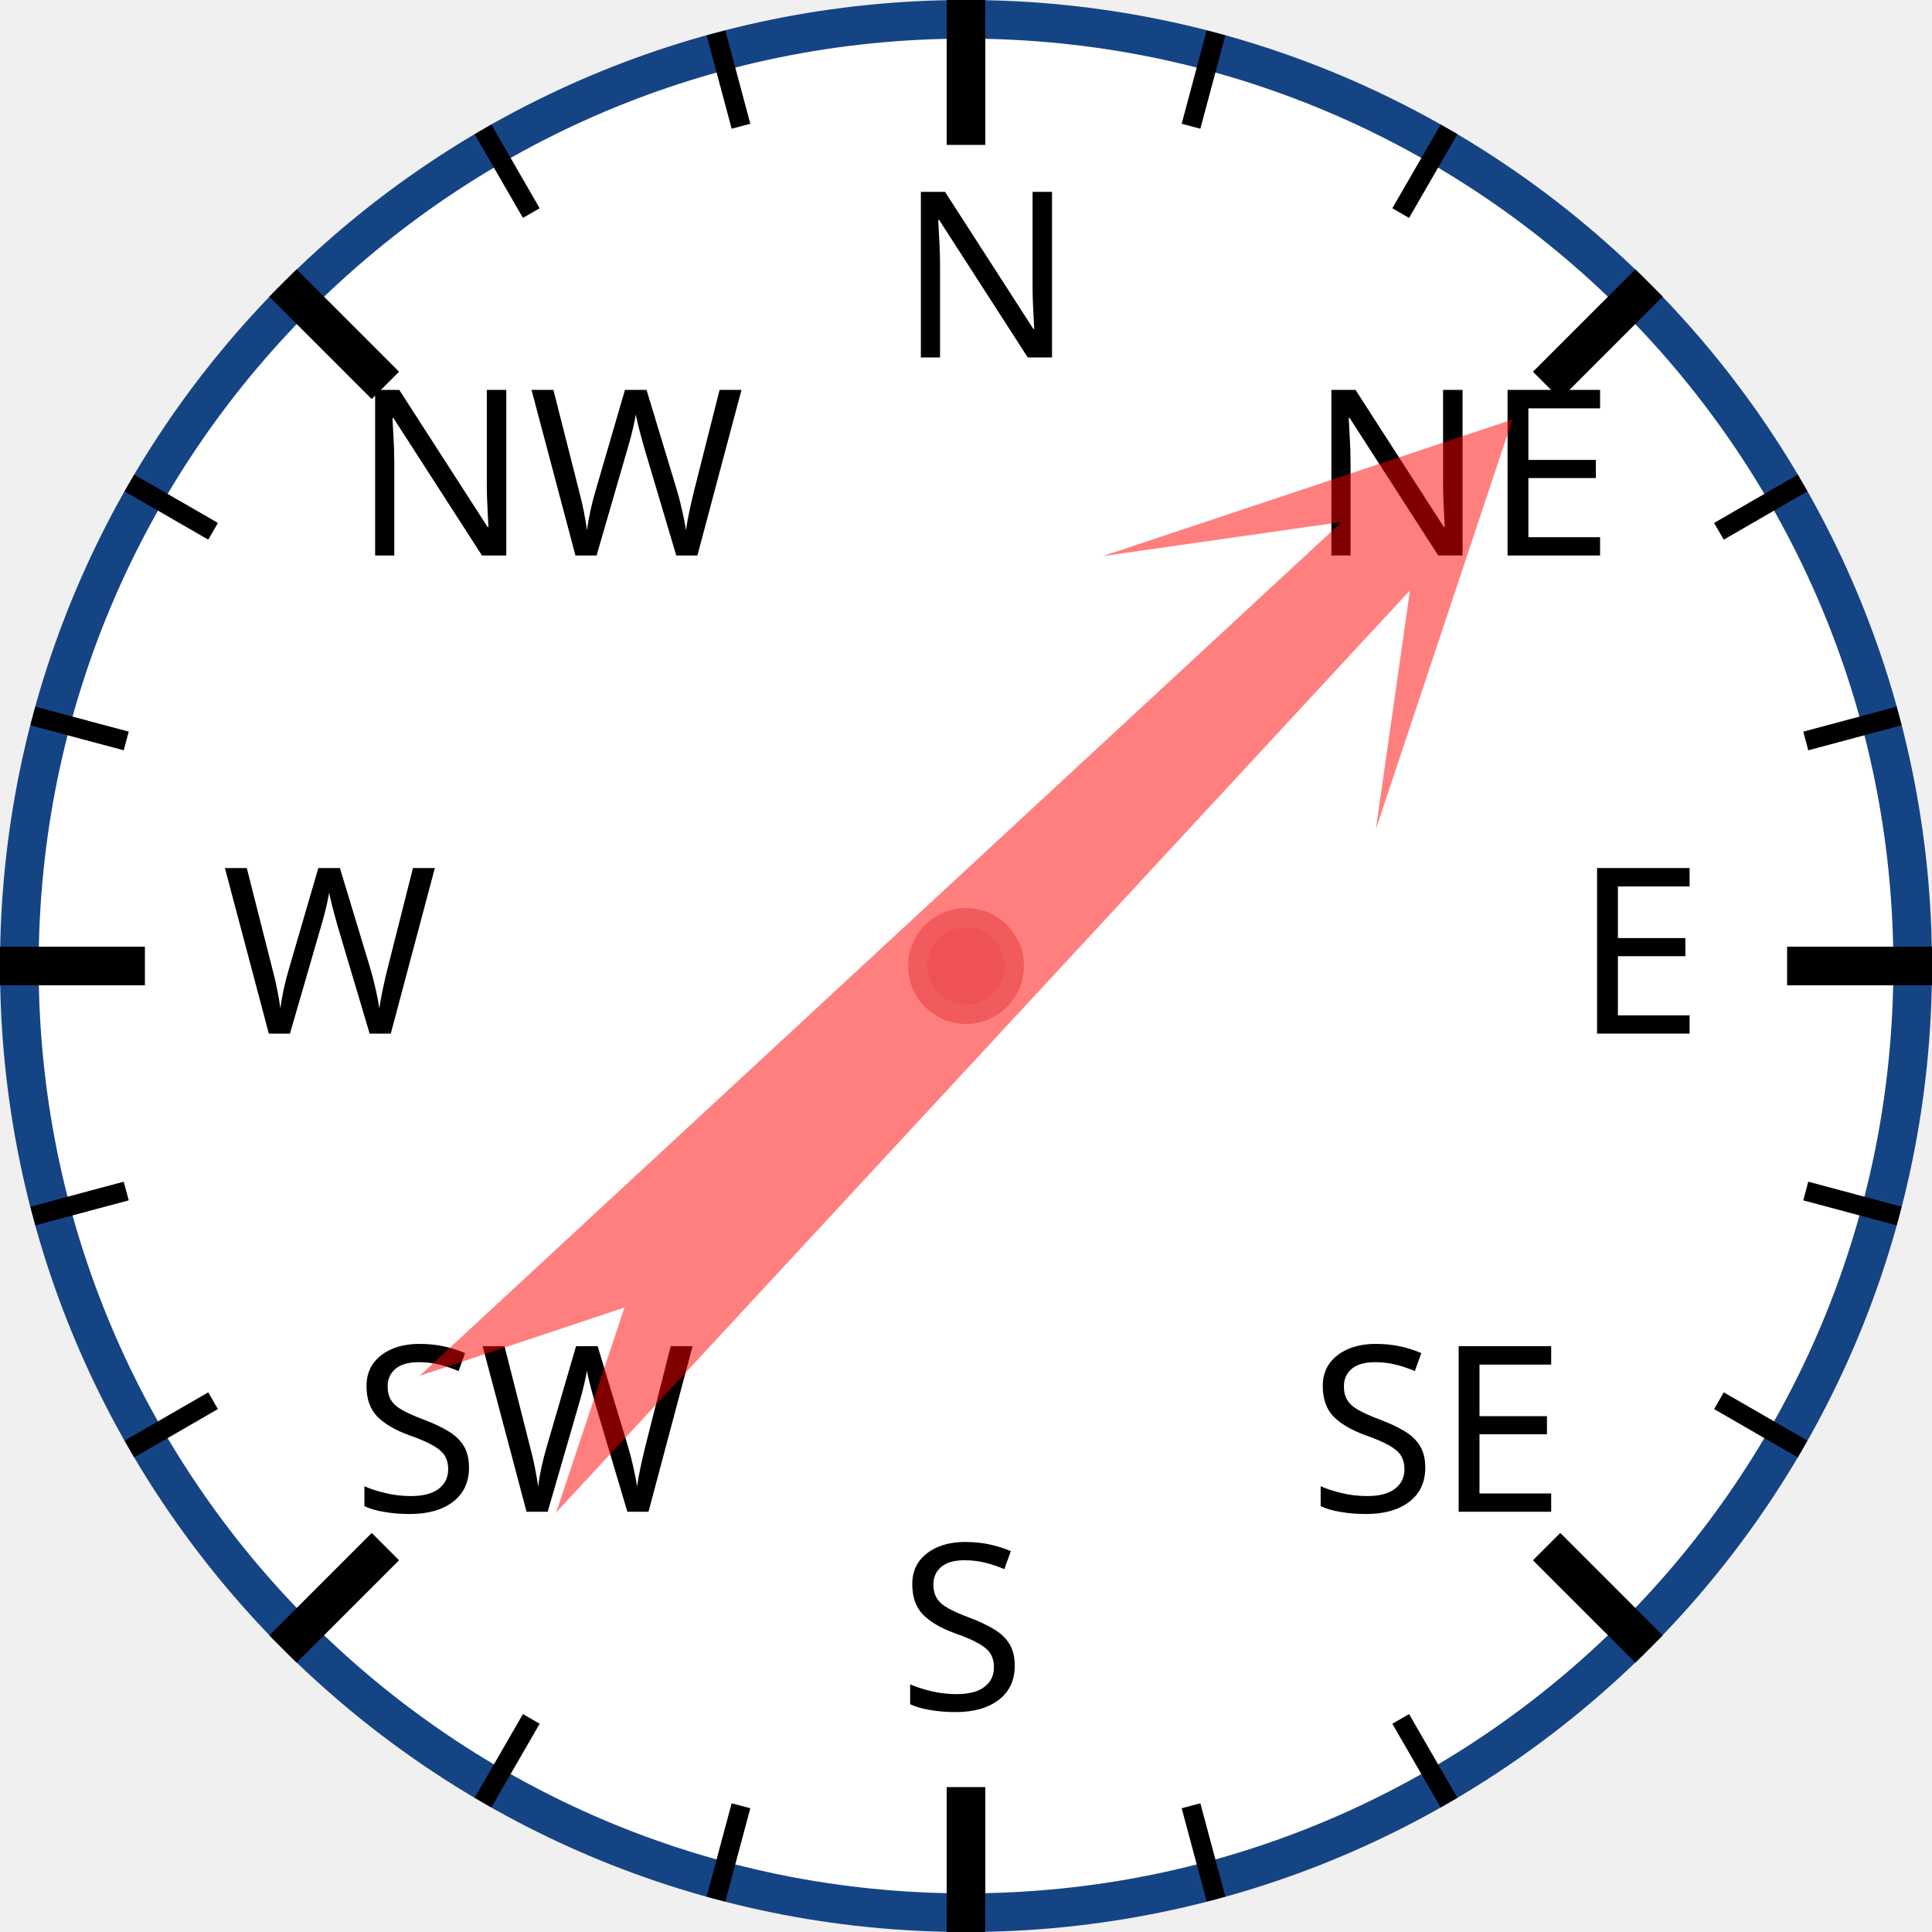
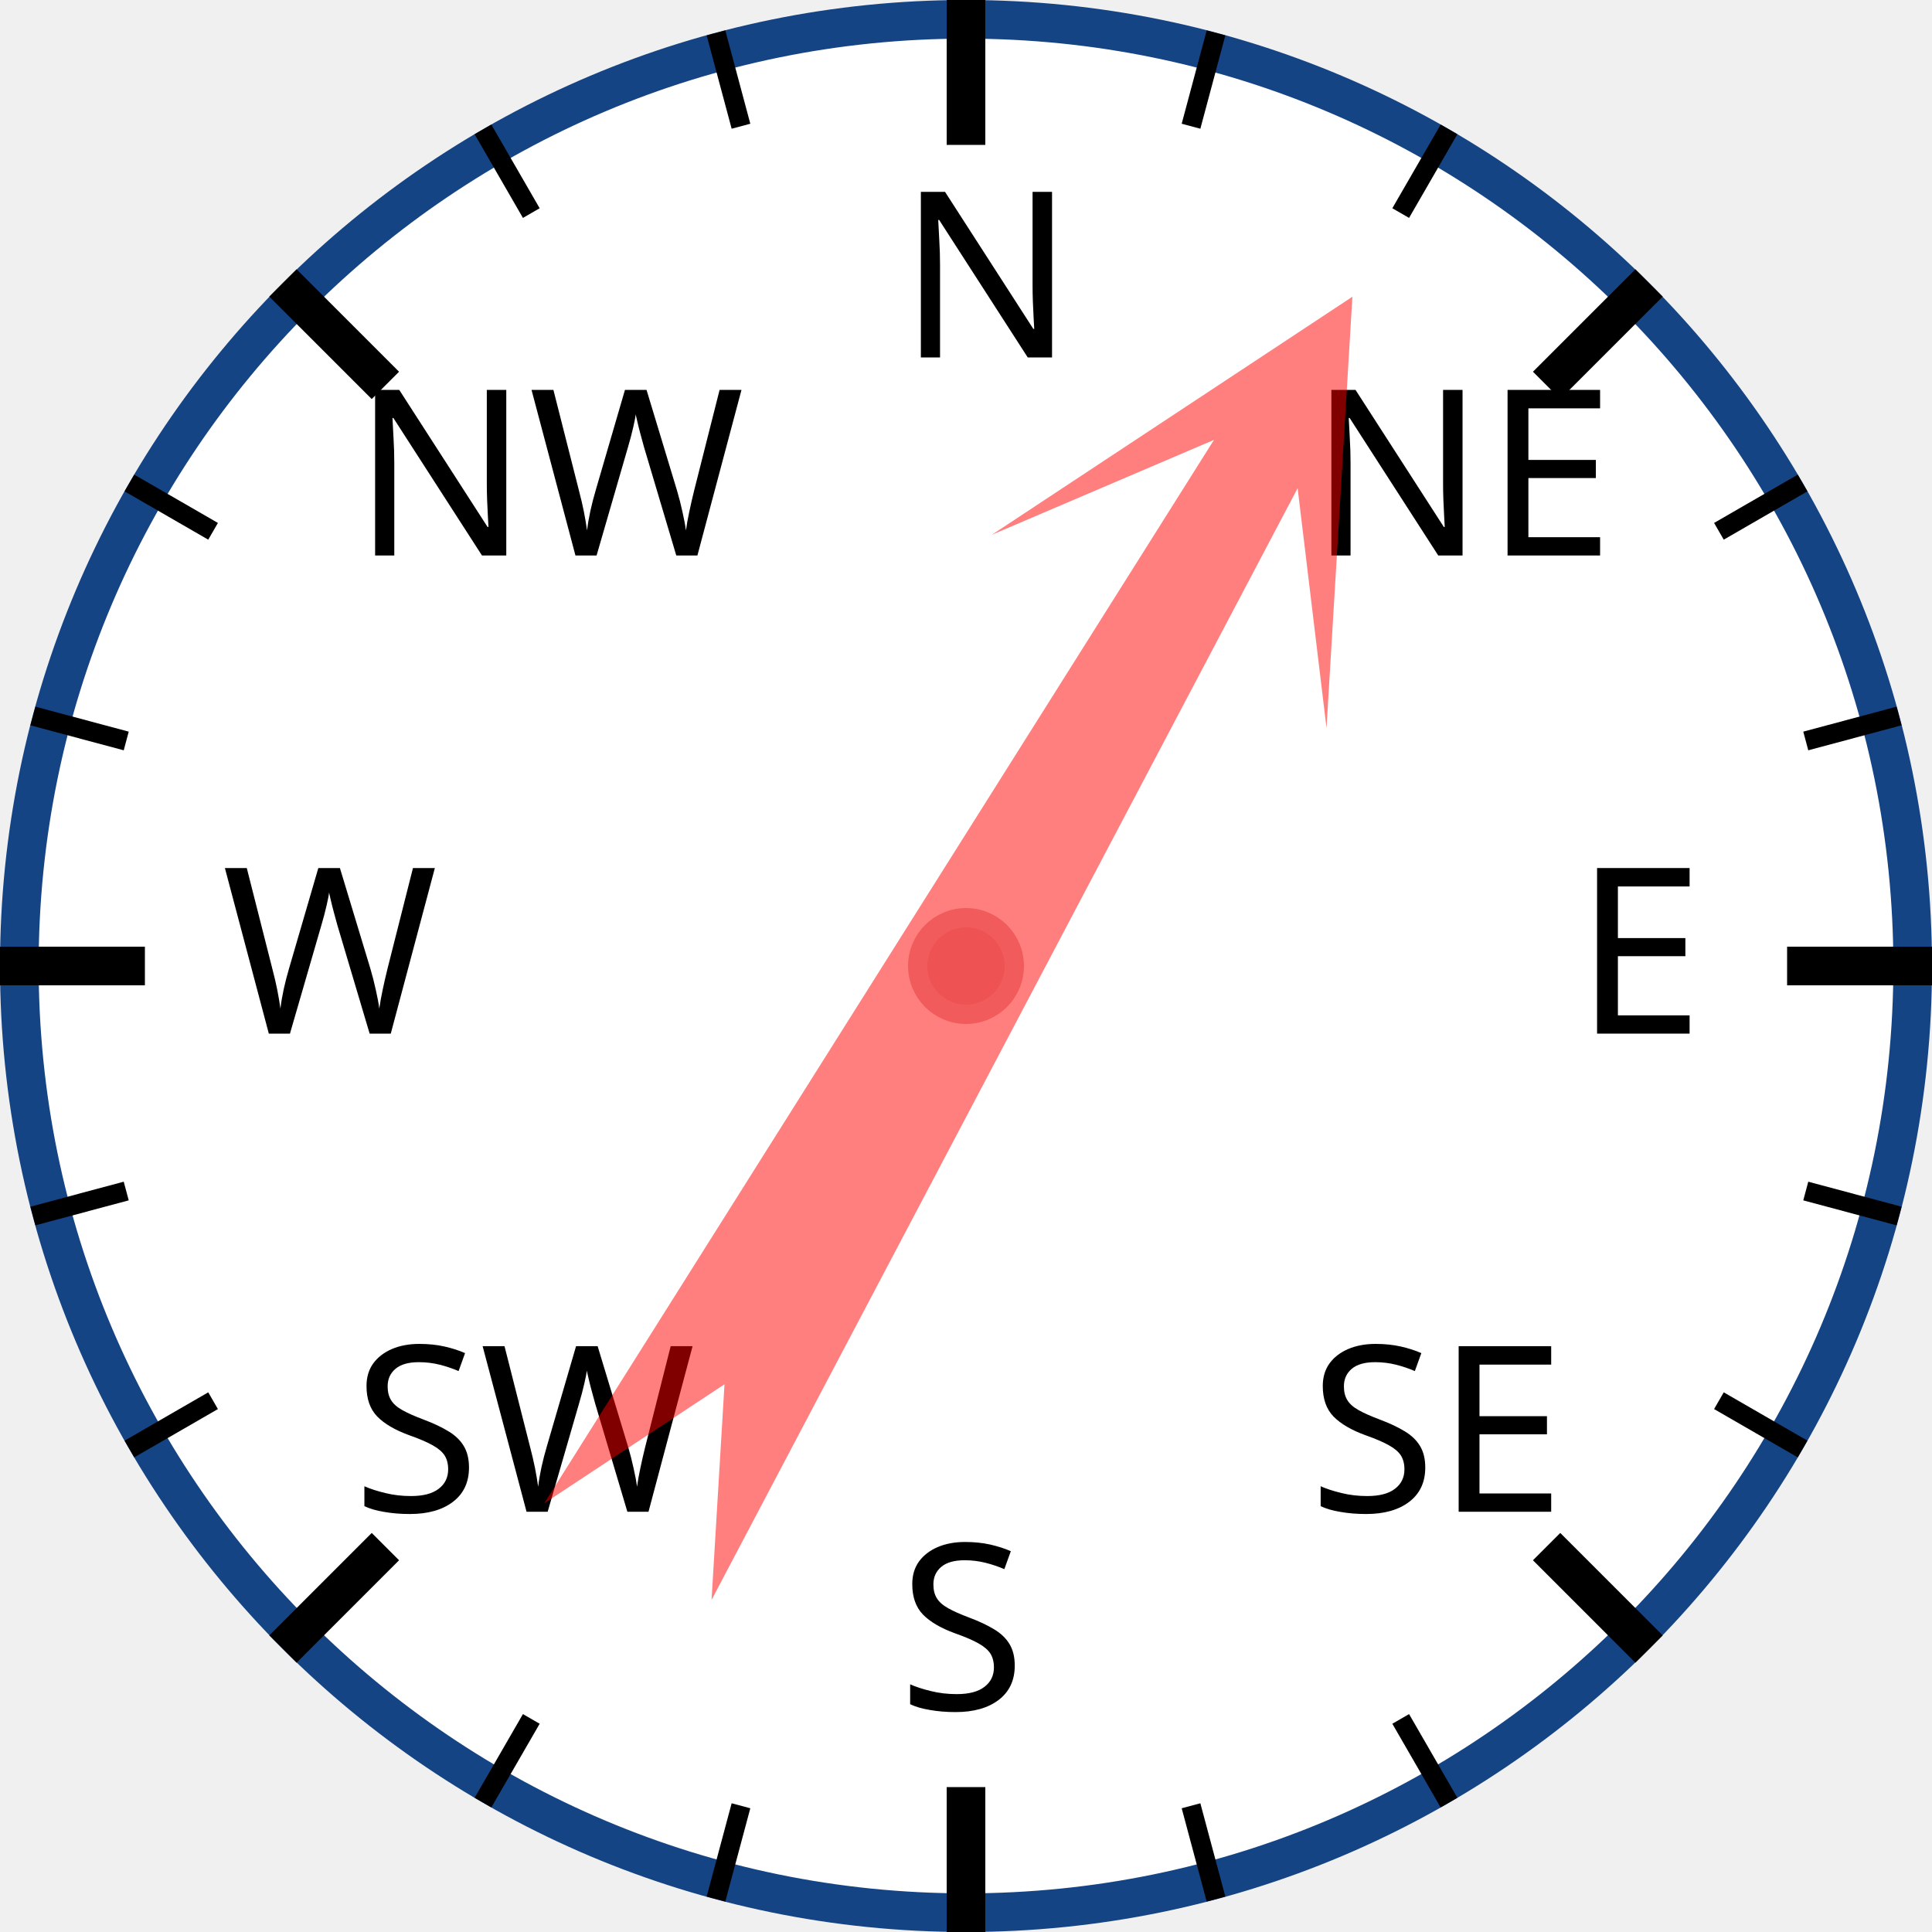
<svg xmlns="http://www.w3.org/2000/svg" width="120px" height="120px" viewBox="0 0 200 200">
  <circle cx="100" cy="100" r="98" style="fill: white; stroke: #154485; stroke-width: 4;" />
  <text x="93.0" y="37.0" style="font-family: sans-serif; font-size: 18pt;">N</text>
  <line x1="100.0" y1="0.0" x2="100.0" y2="15.0" style="stroke: black; stroke-width: 4;" />
  <line x1="74.118" y1="3.407" x2="76.706" y2="13.067" style="stroke: black; stroke-width: 2;" />
  <line x1="50" y1="13.397" x2="55" y2="22.058" style="stroke: black; stroke-width: 2;" />
  <text x="36.503" y="57.503" style="font-family: sans-serif; font-size: 18pt;">NW</text>
  <line x1="29.289" y1="29.289" x2="39.896" y2="39.896" style="stroke: black; stroke-width: 4;" />
  <line x1="13.397" y1="50" x2="22.058" y2="55" style="stroke: black; stroke-width: 2;" />
  <line x1="3.407" y1="74.118" x2="13.067" y2="76.706" style="stroke: black; stroke-width: 2;" />
  <text x="23.0" y="107.0" style="font-family: sans-serif; font-size: 18pt;">W</text>
  <line x1="0.0" y1="100.0" x2="15.0" y2="100.0" style="stroke: black; stroke-width: 4;" />
  <line x1="3.407" y1="125.882" x2="13.067" y2="123.294" style="stroke: black; stroke-width: 2;" />
  <line x1="13.397" y1="150" x2="22.058" y2="145" style="stroke: black; stroke-width: 2;" />
  <text x="36.503" y="156.497" style="font-family: sans-serif; font-size: 18pt;">SW</text>
  <line x1="29.289" y1="170.711" x2="39.896" y2="160.104" style="stroke: black; stroke-width: 4;" />
  <line x1="50" y1="186.603" x2="55" y2="177.942" style="stroke: black; stroke-width: 2;" />
  <line x1="74.118" y1="196.593" x2="76.706" y2="186.933" style="stroke: black; stroke-width: 2;" />
  <text x="93" y="177.0" style="font-family: sans-serif; font-size: 18pt;">S</text>
  <line x1="100" y1="200.0" x2="100" y2="185.0" style="stroke: black; stroke-width: 4;" />
  <line x1="125.882" y1="196.593" x2="123.294" y2="186.933" style="stroke: black; stroke-width: 2;" />
  <line x1="150.0" y1="186.603" x2="145.0" y2="177.942" style="stroke: black; stroke-width: 2;" />
  <text x="135.497" y="156.497" style="font-family: sans-serif; font-size: 18pt;">SE</text>
  <line x1="170.711" y1="170.711" x2="160.104" y2="160.104" style="stroke: black; stroke-width: 4;" />
  <line x1="186.603" y1="150" x2="177.942" y2="145" style="stroke: black; stroke-width: 2;" />
  <line x1="196.593" y1="125.882" x2="186.933" y2="123.294" style="stroke: black; stroke-width: 2;" />
  <text x="163.0" y="107" style="font-family: sans-serif; font-size: 18pt;">E</text>
  <line x1="200.0" y1="100" x2="185.0" y2="100" style="stroke: black; stroke-width: 4;" />
  <line x1="196.593" y1="74.118" x2="186.933" y2="76.706" style="stroke: black; stroke-width: 2;" />
  <line x1="186.603" y1="50" x2="177.942" y2="55" style="stroke: black; stroke-width: 2;" />
  <text x="135.497" y="57.503" style="font-family: sans-serif; font-size: 18pt;">NE</text>
  <line x1="170.711" y1="29.289" x2="160.104" y2="39.896" style="stroke: black; stroke-width: 4;" />
  <line x1="150" y1="13.397" x2="145" y2="22.058" style="stroke: black; stroke-width: 2;" />
  <line x1="125.882" y1="3.407" x2="123.294" y2="13.067" style="stroke: black; stroke-width: 2;" />
-   <polygon points="100 20 120 60 105 40 110 170 100 150 90 170 95 40 80 60" style="fill: red; fill-opacity: 0.5;" transform="rotate(45,100,100)" />
+   <polygon points="100 20 120 60 105 40 110 170 100 150 90 170 95 40 80 60" style="fill: red; fill-opacity: 0.5;" transform="rotate(30,100,100)" />
  <circle cx="100" cy="100" r="5" style="fill: #EE5252; stroke: #F25B5B; stroke-width: 2;" />
</svg>
